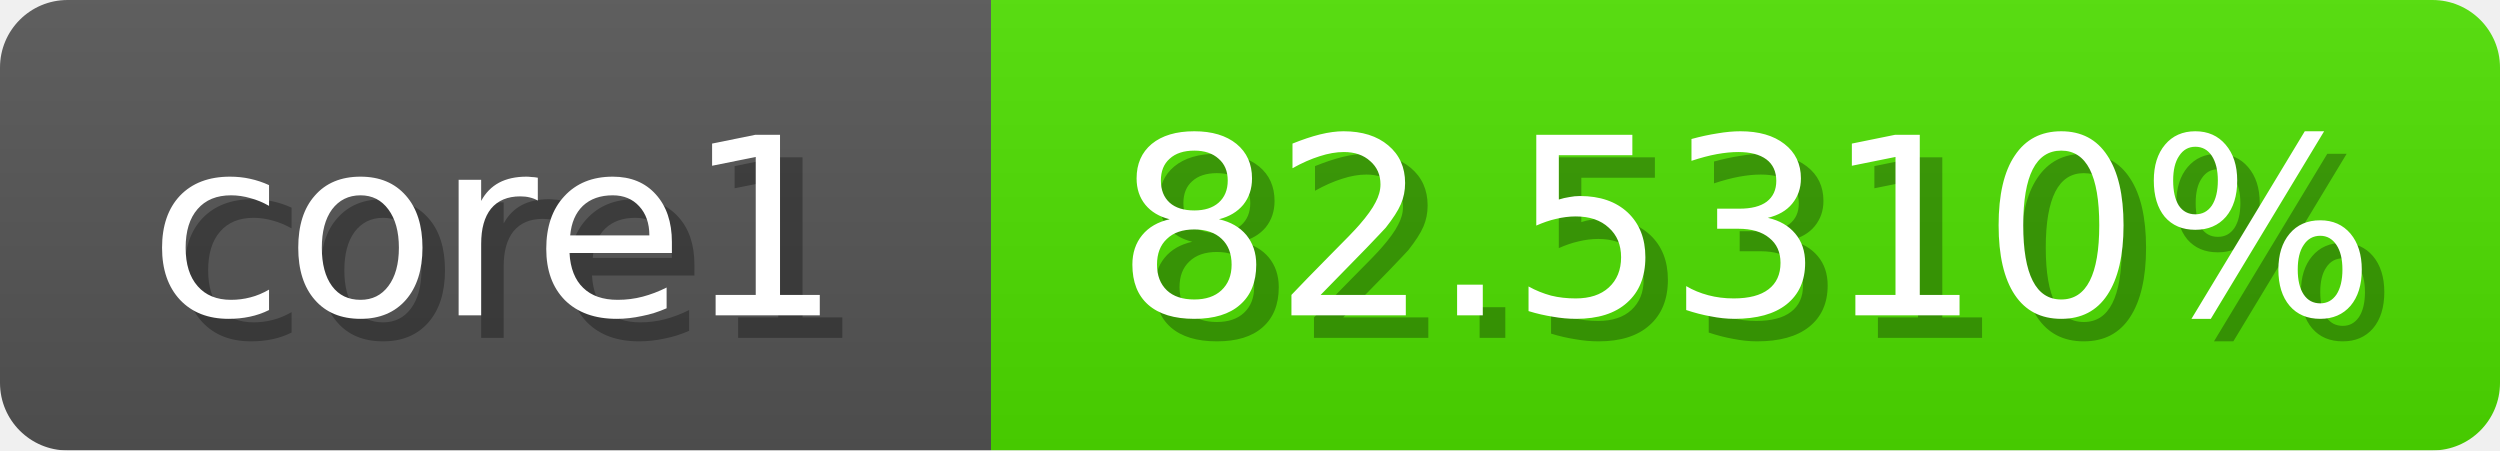
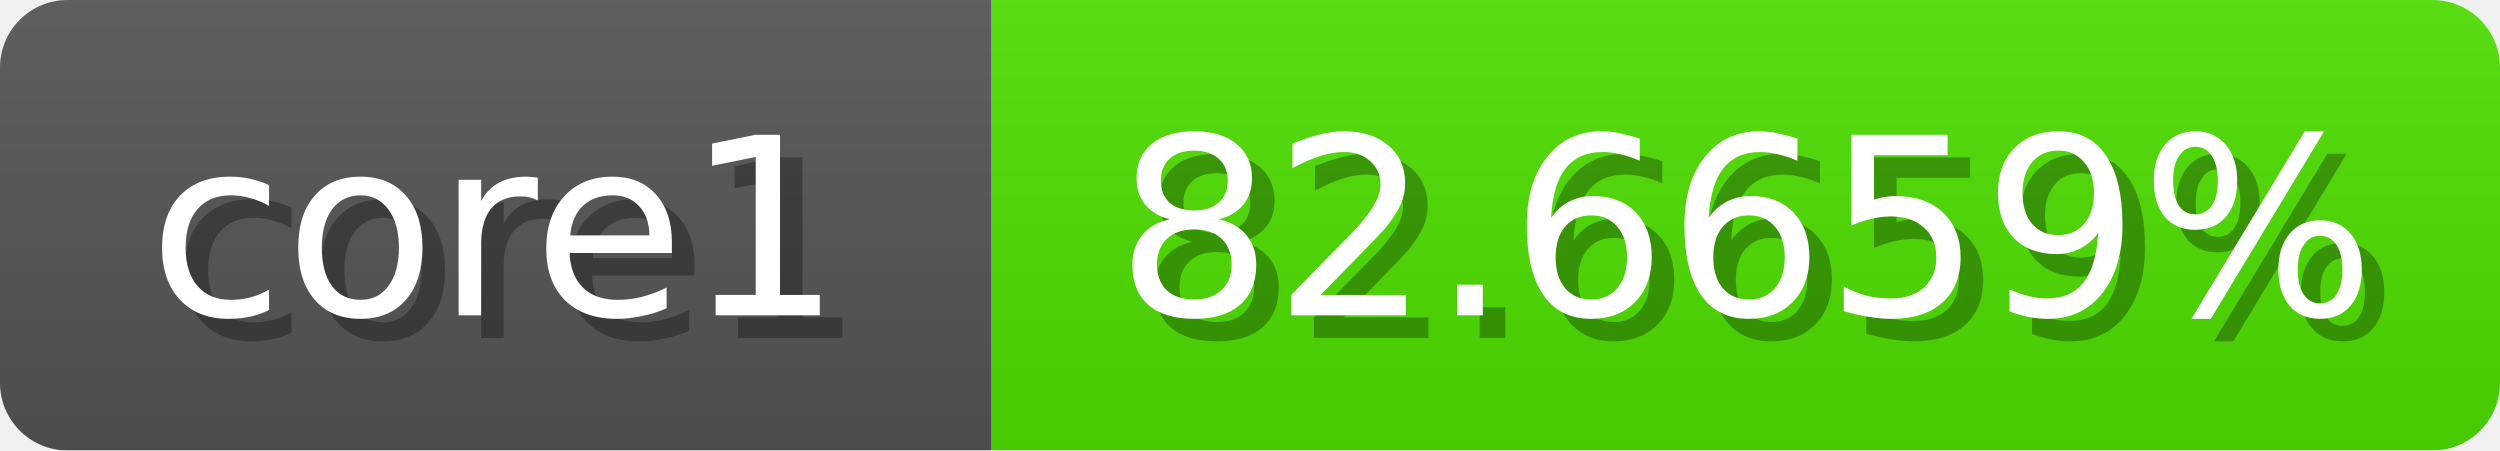
<svg xmlns="http://www.w3.org/2000/svg" width="111" height="20">
  <linearGradient id="b" x2="0" y2="100%">
    <stop offset="0" stop-color="#bbb" stop-opacity=".1" />
    <stop offset="1" stop-opacity=".1" />
  </linearGradient>
  <mask id="anybadge_1">
    <rect width="111" height="20" rx="3" fill="#fff" />
  </mask>
  <g mask="url(#anybadge_1)">
    <path fill="#555" d="M0 0h44v20H0z" />
    <path fill="#4ee000" d="M44 0h67v20H44z" />
    <path fill="url(#b)" d="M0 0h111v20H0z" />
  </g>
  <g fill="#fff" text-anchor="middle" font-family="DejaVu Sans,Verdana,Geneva,sans-serif" font-size="11">
    <text x="23.0" y="15" fill="#010101" fill-opacity=".3">core1</text>
    <text x="22.0" y="14">core1</text>
  </g>
  <g fill="#fff" text-anchor="middle" font-family="DejaVu Sans,Verdana,Geneva,sans-serif" font-size="11">
-     <text x="78.5" y="15" fill="#010101" fill-opacity=".3">82.5310%</text>
-     <text x="77.5" y="14">82.5310%</text>
+     <text x="78.5" y="15" fill="#010101" fill-opacity=".3">82.6659%</text>
+     <text x="77.5" y="14">82.6659%</text>
  </g>
</svg>
